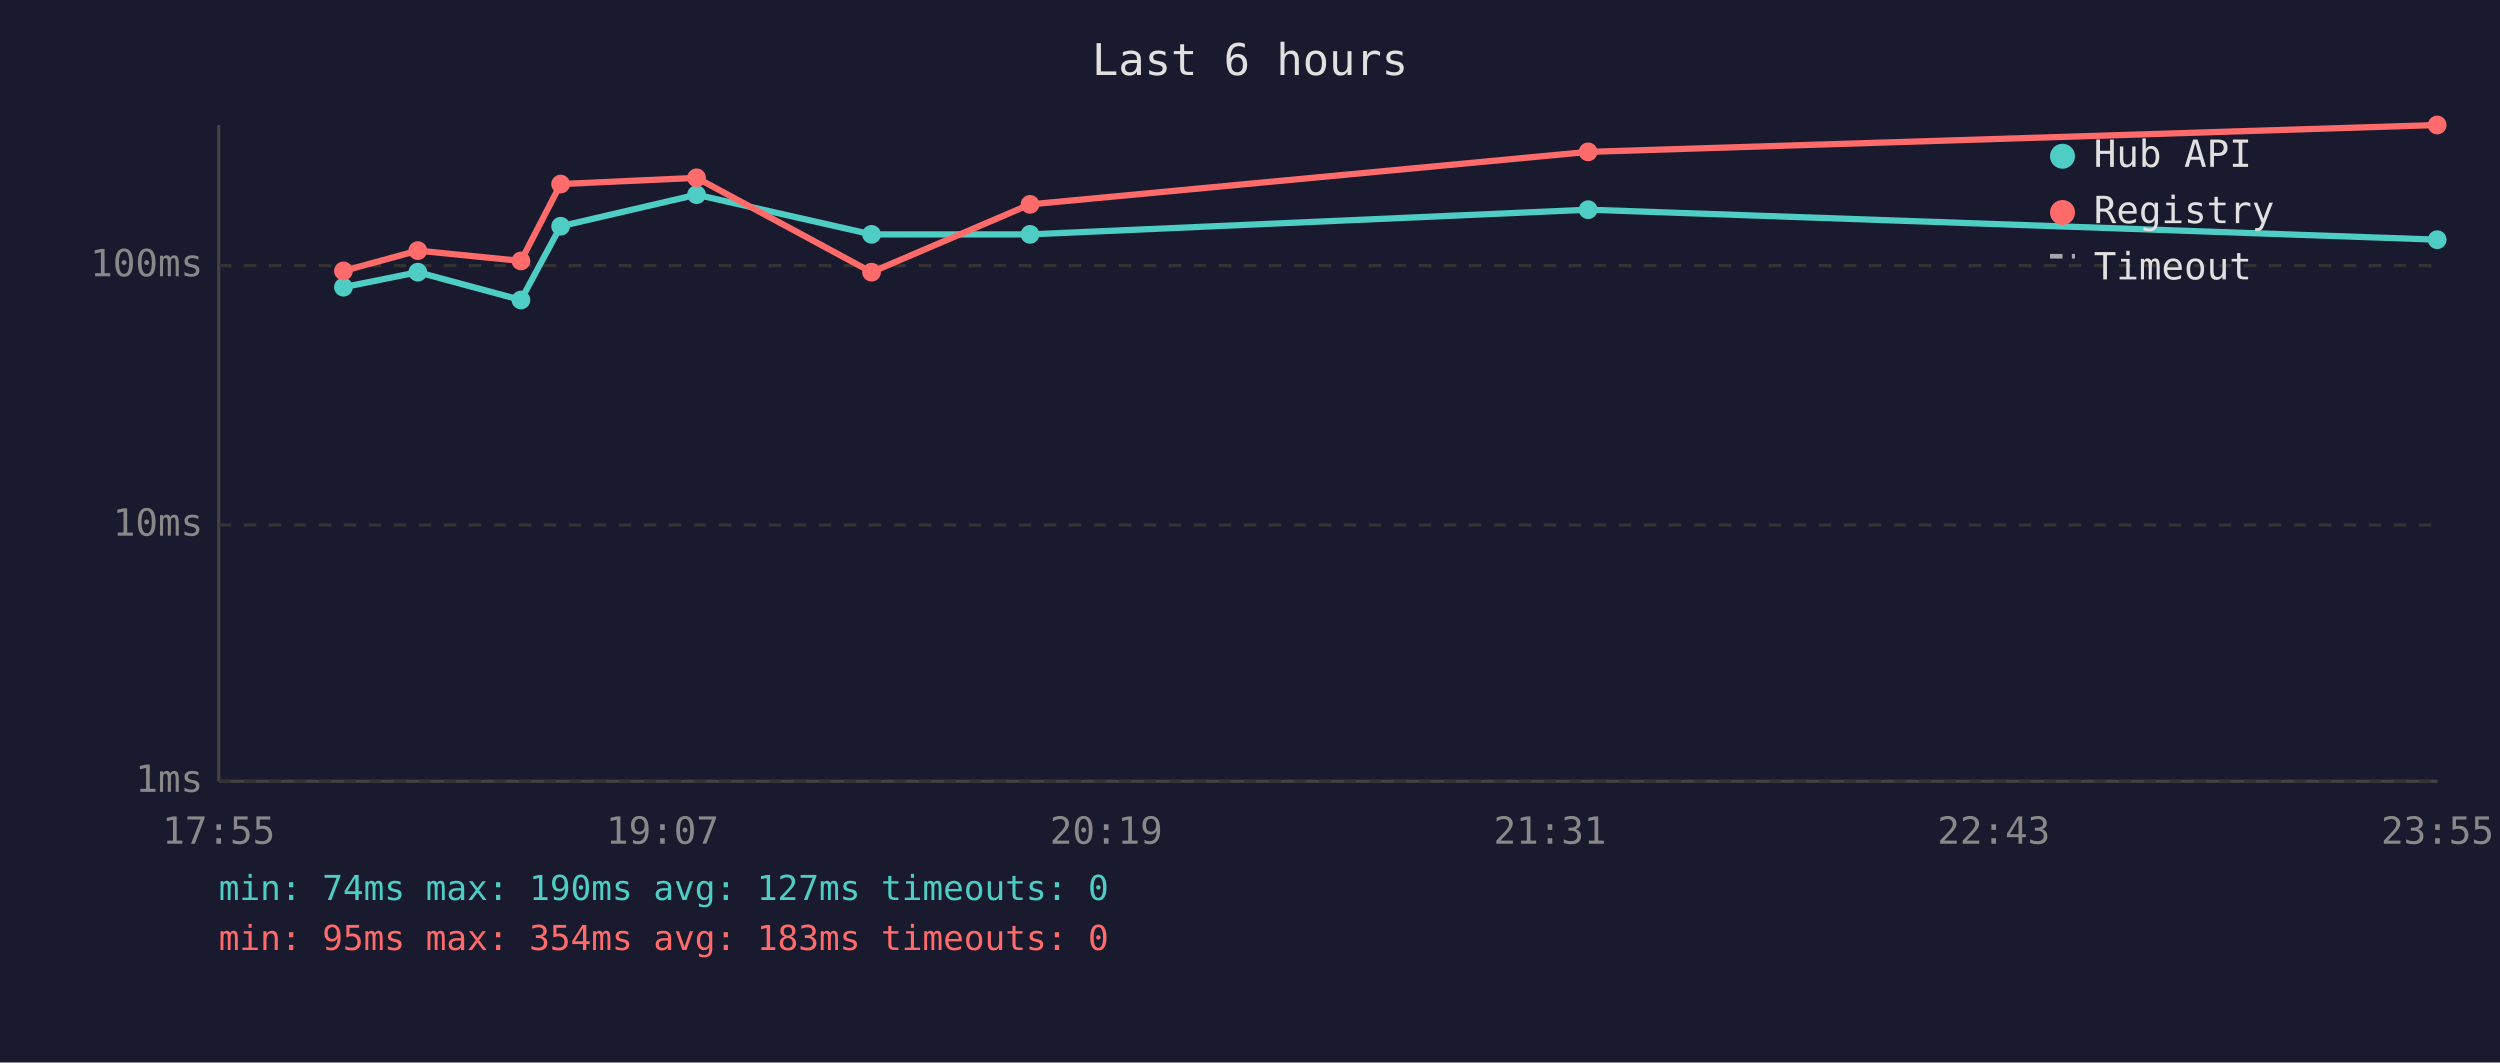
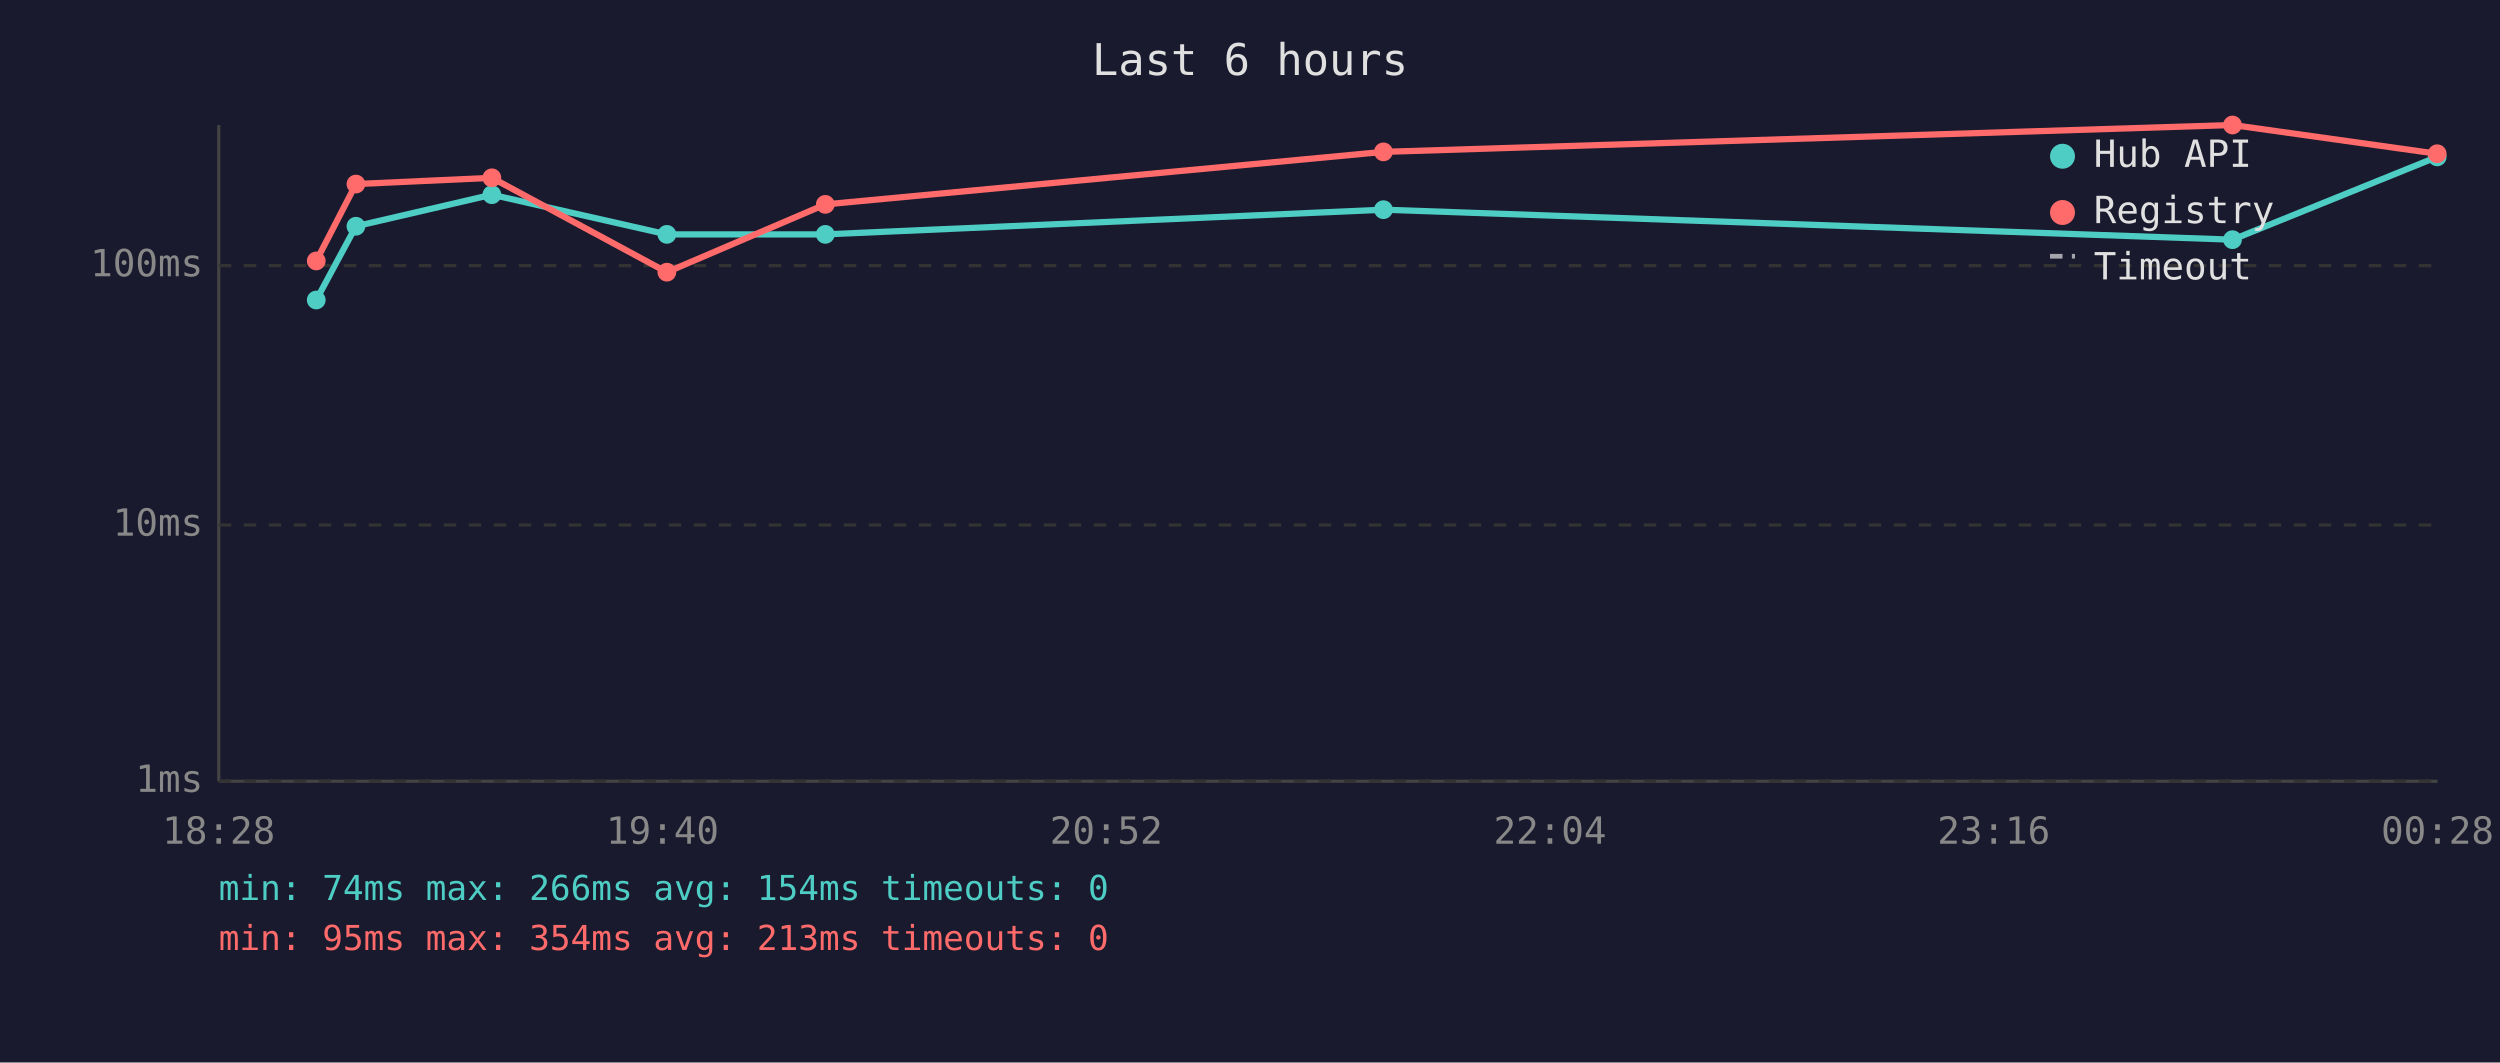
<svg xmlns="http://www.w3.org/2000/svg" viewBox="0 0 800 340" font-family="monospace" font-size="12">
  <rect width="800" height="340" fill="#1a1a2e" />
  <text x="400" y="24" fill="#e0e0e0" font-size="14" text-anchor="middle">Last 6 hours</text>
  <line x1="70" y1="40" x2="70" y2="250" stroke="#444" stroke-width="1" />
  <line x1="70" y1="250" x2="780" y2="250" stroke="#444" stroke-width="1" />
  <line x1="70" y1="250" x2="780" y2="250" stroke="#333" stroke-width="1" stroke-dasharray="4" />
  <text x="65" y="250" fill="#888" text-anchor="end" dominant-baseline="middle">1ms</text>
  <line x1="70" y1="168" x2="780" y2="168" stroke="#333" stroke-width="1" stroke-dasharray="4" />
  <text x="65" y="168" fill="#888" text-anchor="end" dominant-baseline="middle">10ms</text>
  <line x1="70" y1="85" x2="780" y2="85" stroke="#333" stroke-width="1" stroke-dasharray="4" />
  <text x="65" y="85" fill="#888" text-anchor="end" dominant-baseline="middle">100ms</text>
-   <text x="70" y="270" fill="#888" text-anchor="middle">17:55</text>
-   <text x="212" y="270" fill="#888" text-anchor="middle">19:07</text>
-   <text x="354" y="270" fill="#888" text-anchor="middle">20:19</text>
-   <text x="496" y="270" fill="#888" text-anchor="middle">21:31</text>
-   <text x="638" y="270" fill="#888" text-anchor="middle">22:43</text>
-   <text x="780" y="270" fill="#888" text-anchor="middle">23:55</text>
-   <polyline points="109.9,91.9 133.7,87.1 166.7,96.0 179.4,72.4 222.9,62.3 278.9,75.0 329.6,75.0 508.2,67.1 779.9,76.7" fill="none" stroke="#4ecdc4" stroke-width="2" opacity="1" />
-   <circle cx="109.9" cy="91.9" r="3" fill="#4ecdc4" />
-   <circle cx="133.7" cy="87.1" r="3" fill="#4ecdc4" />
-   <circle cx="166.7" cy="96.0" r="3" fill="#4ecdc4" />
-   <circle cx="179.4" cy="72.4" r="3" fill="#4ecdc4" />
-   <circle cx="222.9" cy="62.3" r="3" fill="#4ecdc4" />
-   <circle cx="278.9" cy="75.0" r="3" fill="#4ecdc4" />
-   <circle cx="329.6" cy="75.0" r="3" fill="#4ecdc4" />
-   <circle cx="508.2" cy="67.1" r="3" fill="#4ecdc4" />
-   <circle cx="779.9" cy="76.7" r="3" fill="#4ecdc4" />
-   <polyline points="109.9,86.7 133.7,80.2 166.7,83.5 179.4,58.9 222.9,56.9 278.9,87.1 329.6,65.4 508.2,48.6 779.9,40.0" fill="none" stroke="#ff6b6b" stroke-width="2" opacity="1" />
-   <circle cx="109.9" cy="86.7" r="3" fill="#ff6b6b" />
-   <circle cx="133.7" cy="80.2" r="3" fill="#ff6b6b" />
-   <circle cx="166.7" cy="83.5" r="3" fill="#ff6b6b" />
-   <circle cx="179.4" cy="58.9" r="3" fill="#ff6b6b" />
-   <circle cx="222.9" cy="56.9" r="3" fill="#ff6b6b" />
-   <circle cx="278.9" cy="87.1" r="3" fill="#ff6b6b" />
-   <circle cx="329.6" cy="65.4" r="3" fill="#ff6b6b" />
-   <circle cx="508.2" cy="48.6" r="3" fill="#ff6b6b" />
-   <circle cx="779.9" cy="40.0" r="3" fill="#ff6b6b" />
+   <text x="70" y="270" fill="#888" text-anchor="middle">18:28</text>
+   <text x="212" y="270" fill="#888" text-anchor="middle">19:40</text>
+   <text x="354" y="270" fill="#888" text-anchor="middle">20:52</text>
+   <text x="496" y="270" fill="#888" text-anchor="middle">22:04</text>
+   <text x="638" y="270" fill="#888" text-anchor="middle">23:16</text>
+   <text x="780" y="270" fill="#888" text-anchor="middle">00:28</text>
+   <polyline points="101.2,96.0 113.9,72.4 157.4,62.3 213.4,75.0 264.1,75.0 442.7,67.1 714.4,76.7 779.9,50.2" fill="none" stroke="#4ecdc4" stroke-width="2" opacity="1" />
+   <circle cx="101.2" cy="96.0" r="3" fill="#4ecdc4" />
+   <circle cx="113.9" cy="72.4" r="3" fill="#4ecdc4" />
+   <circle cx="157.4" cy="62.3" r="3" fill="#4ecdc4" />
+   <circle cx="213.4" cy="75.0" r="3" fill="#4ecdc4" />
+   <circle cx="264.1" cy="75.0" r="3" fill="#4ecdc4" />
+   <circle cx="442.7" cy="67.1" r="3" fill="#4ecdc4" />
+   <circle cx="714.4" cy="76.7" r="3" fill="#4ecdc4" />
+   <circle cx="779.9" cy="50.2" r="3" fill="#4ecdc4" />
+   <polyline points="101.2,83.5 113.9,58.9 157.4,56.9 213.4,87.1 264.1,65.4 442.7,48.6 714.4,40.0 779.9,49.2" fill="none" stroke="#ff6b6b" stroke-width="2" opacity="1" />
+   <circle cx="101.2" cy="83.5" r="3" fill="#ff6b6b" />
+   <circle cx="113.9" cy="58.9" r="3" fill="#ff6b6b" />
+   <circle cx="157.4" cy="56.9" r="3" fill="#ff6b6b" />
+   <circle cx="213.4" cy="87.1" r="3" fill="#ff6b6b" />
+   <circle cx="264.1" cy="65.4" r="3" fill="#ff6b6b" />
+   <circle cx="442.7" cy="48.6" r="3" fill="#ff6b6b" />
+   <circle cx="714.4" cy="40.0" r="3" fill="#ff6b6b" />
+   <circle cx="779.9" cy="49.2" r="3" fill="#ff6b6b" />
  <circle cx="660" cy="50" r="4" fill="#4ecdc4" />
  <text x="670" y="50" fill="#e0e0e0" dominant-baseline="middle">Hub API</text>
  <circle cx="660" cy="68" r="4" fill="#ff6b6b" />
  <text x="670" y="68" fill="#e0e0e0" dominant-baseline="middle">Registry</text>
  <line x1="656" y1="82" x2="664" y2="82" stroke="#e0e0e0" stroke-width="1.5" stroke-dasharray="4,3" opacity="0.7" />
  <text x="670" y="86" fill="#e0e0e0" dominant-baseline="middle">Timeout</text>
-   <text x="70" y="288" fill="#4ecdc4" font-size="11">min: 74ms  max: 190ms  avg: 127ms  timeouts: 0</text>
-   <text x="70" y="304" fill="#ff6b6b" font-size="11">min: 95ms  max: 354ms  avg: 183ms  timeouts: 0</text>
+   <text x="70" y="288" fill="#4ecdc4" font-size="11">min: 74ms  max: 266ms  avg: 154ms  timeouts: 0</text>
+   <text x="70" y="304" fill="#ff6b6b" font-size="11">min: 95ms  max: 354ms  avg: 213ms  timeouts: 0</text>
</svg>
